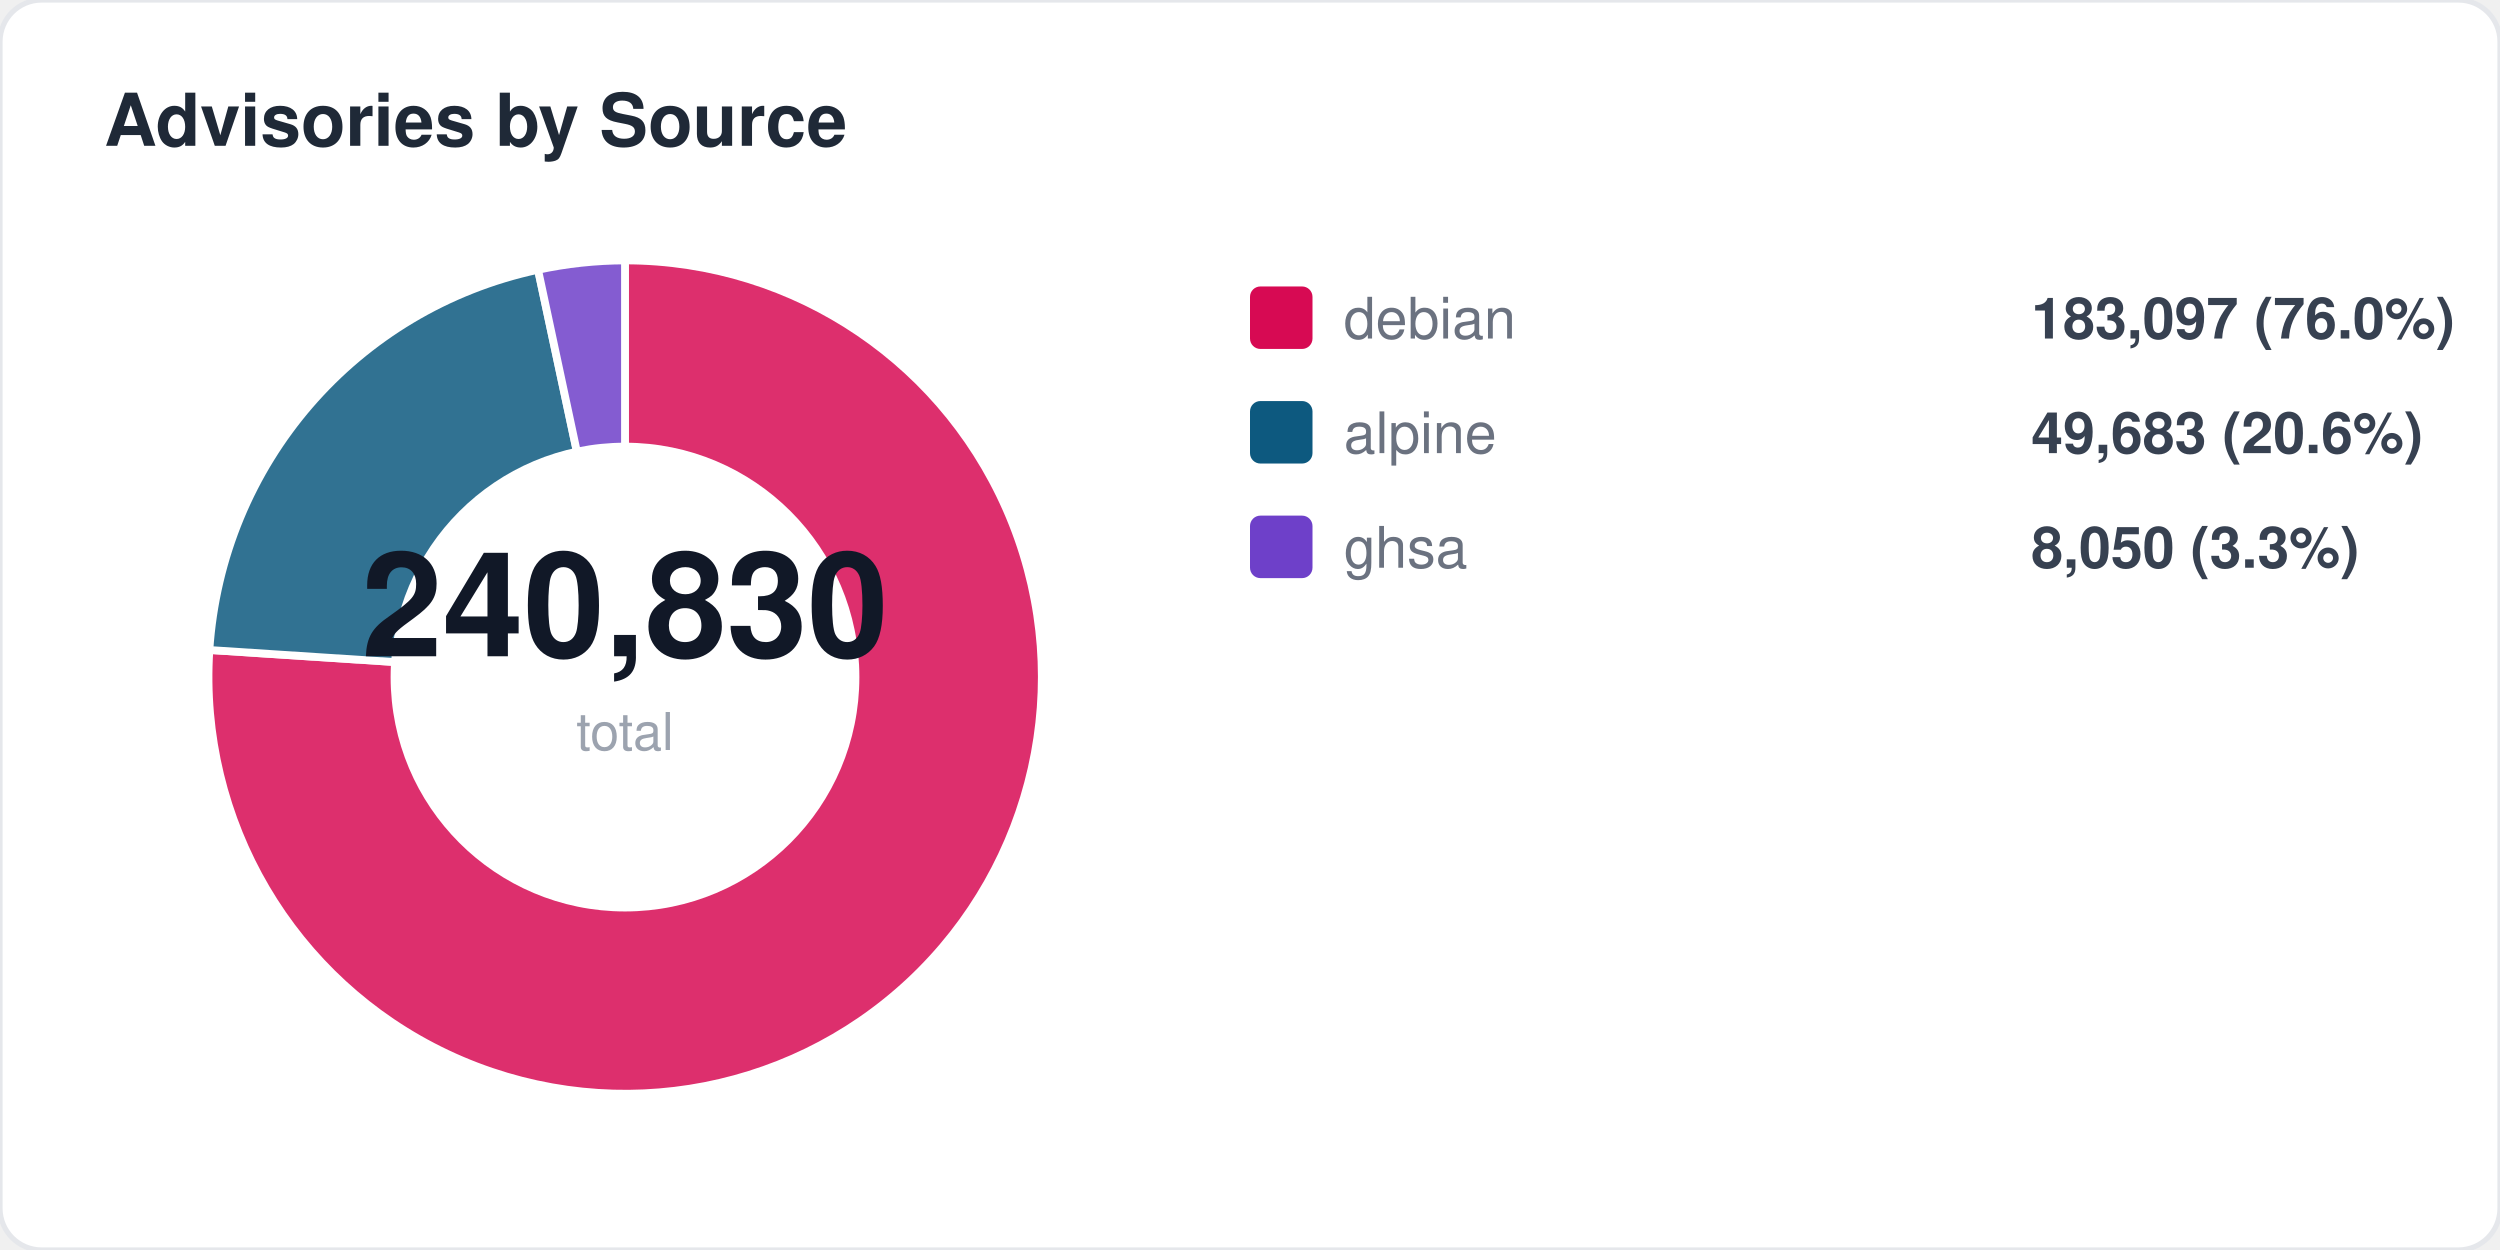
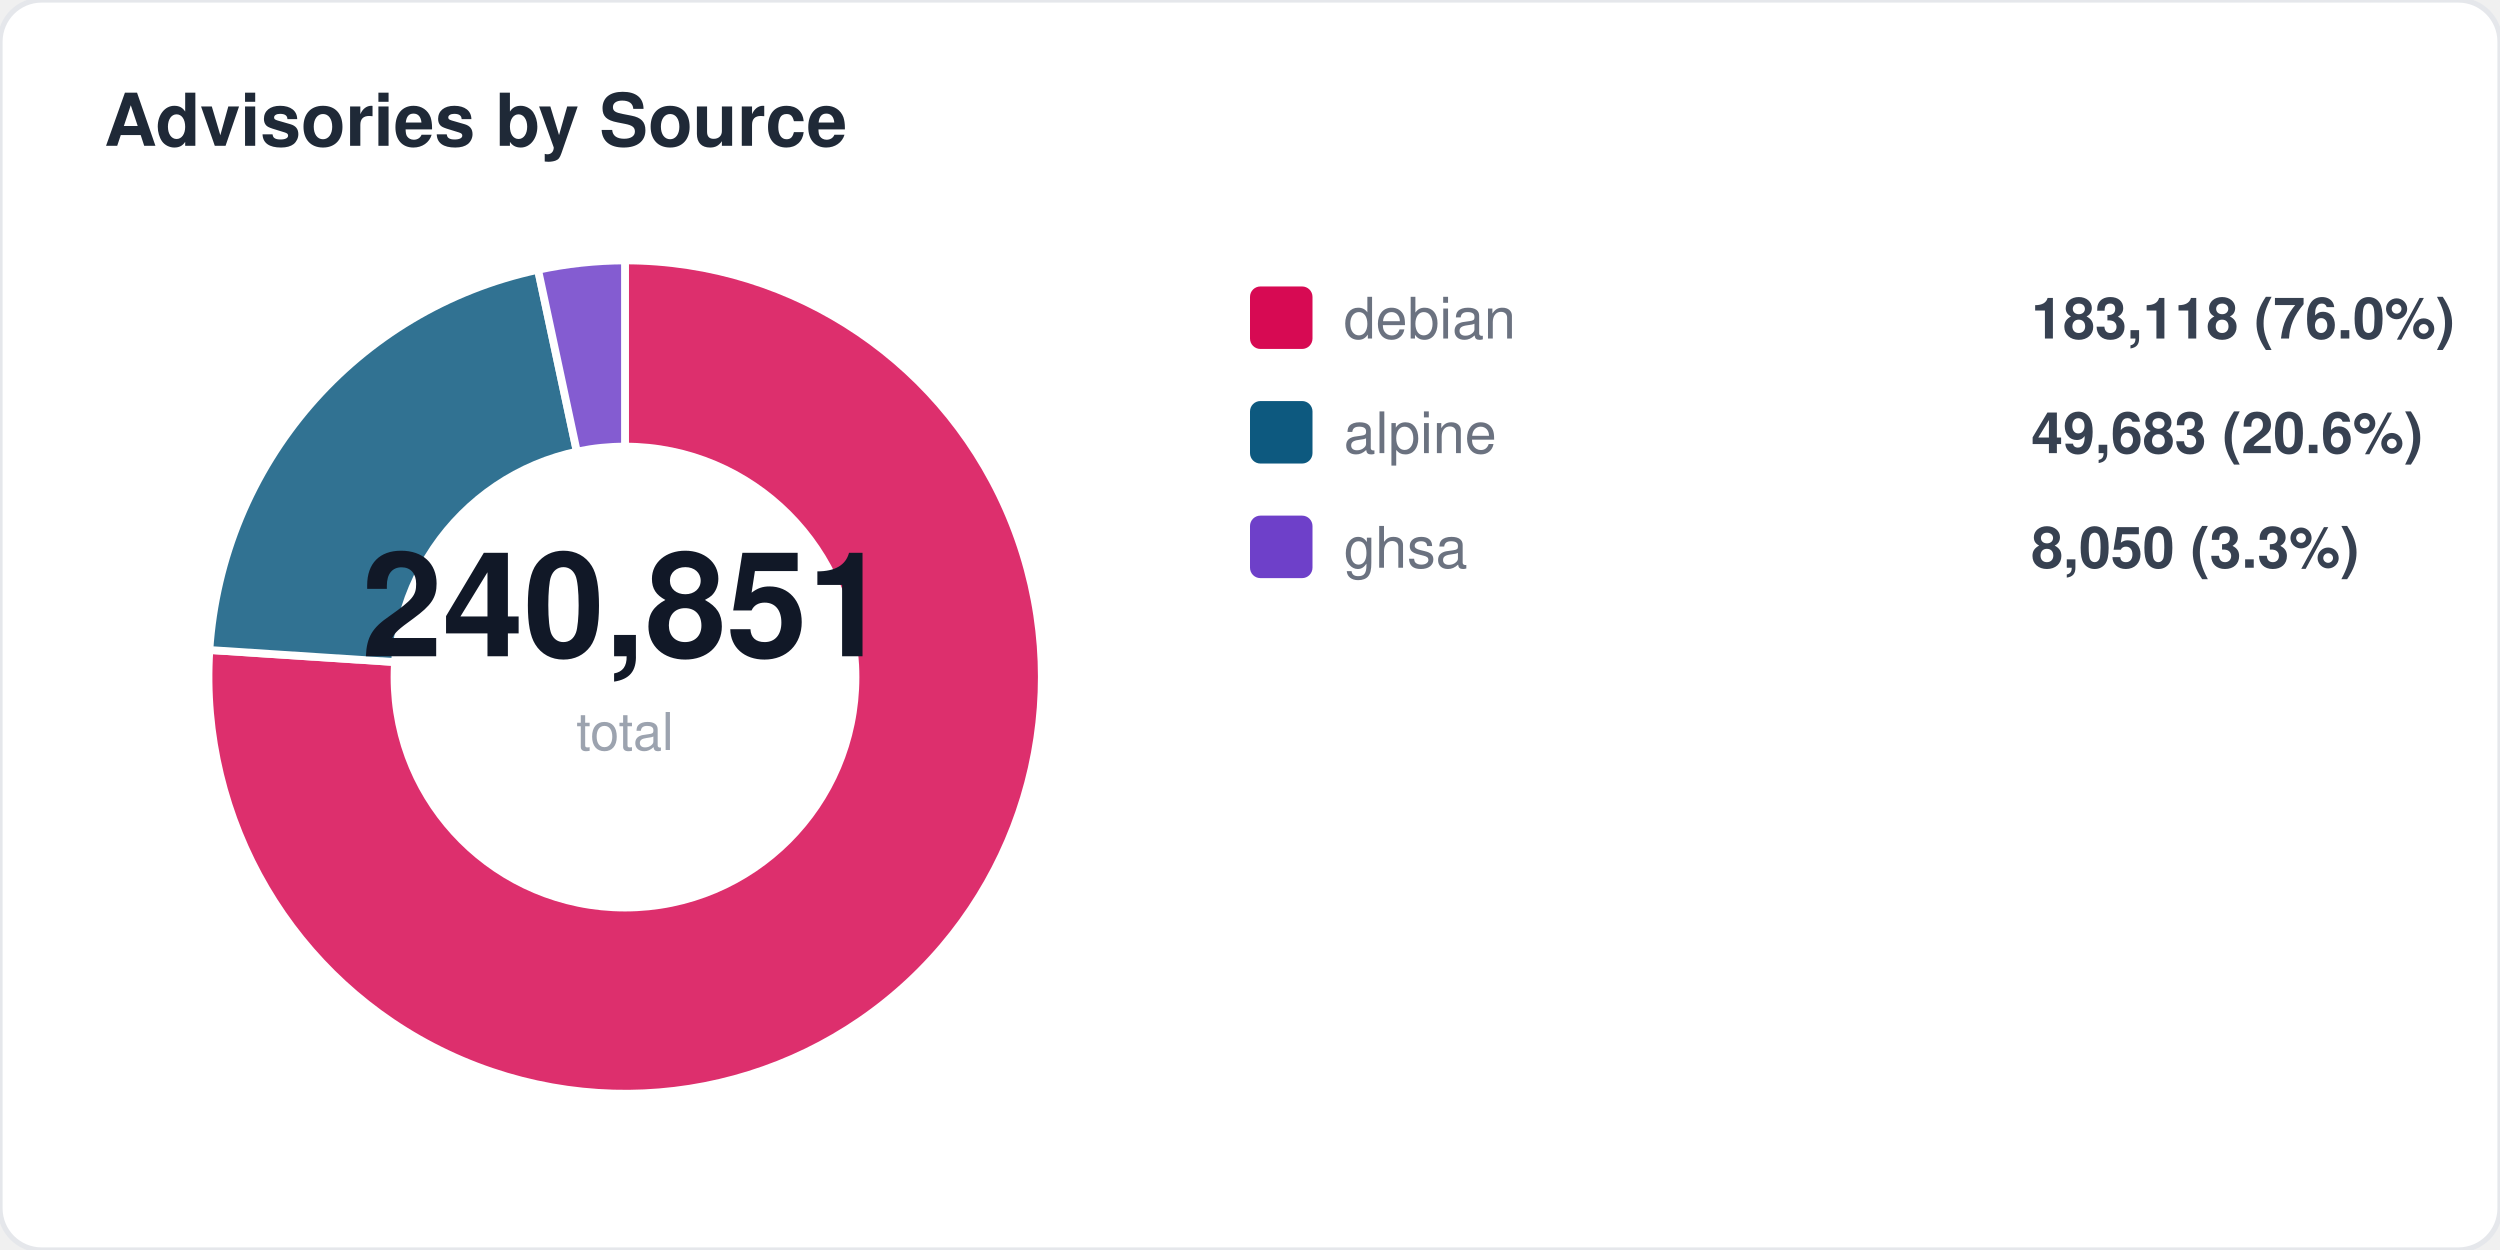
<svg xmlns="http://www.w3.org/2000/svg" width="480" height="240" viewBox="0 0 480 240" fill="none">
  <style>
  text { font-family: -apple-system, BlinkMacSystemFont, "Segoe UI", Helvetica, Arial, sans-serif; }
  .title { font-size: 14px; font-weight: 700; fill: #1f2937; }
  .label { font-size: 11px; fill: #6b7280; }
  .value { font-size: 11px; font-weight: 600; fill: #374151; }
  .big-number { font-size: 28px; font-weight: 800; fill: #111827; }
  .sub { font-size: 10px; fill: #9ca3af; }
</style>
  <rect width="480" height="240" rx="8" fill="#ffffff" stroke="#e5e7eb" stroke-width="1" />
  <text x="20" y="28" class="title">Advisories by Source</text>
  <path d="M 120 130 L 120.0 50.0 A 80 80 0 1 1 40.2 124.8 Z" fill="#d70a53" opacity="0.85" stroke="#fff" stroke-width="1.5" />
  <path d="M 120 130 L 40.2 124.8 A 80 80 0 0 1 103.3 51.8 Z" fill="#0d597f" opacity="0.85" stroke="#fff" stroke-width="1.5" />
  <path d="M 120 130 L 103.3 51.8 A 80 80 0 0 1 120.0 50.0 Z" fill="#6e40c9" opacity="0.85" stroke="#fff" stroke-width="1.5" />
  <circle cx="120" cy="130" r="45" fill="#ffffff" />
-   <text x="120" y="126" text-anchor="middle" class="big-number">240,830</text>
+   <text x="120" y="126" text-anchor="middle" class="big-number">240,851</text>
  <text x="120" y="144" text-anchor="middle" class="sub">total</text>
  <rect x="240" y="55" width="12" height="12" rx="2" fill="#d70a53" />
  <text x="258" y="65" class="label">debian</text>
-   <text x="390" y="65" class="value">183,097 (76.0%)</text>
+   <text x="390" y="65" class="value">183,118 (76.0%)</text>
  <rect x="240" y="77" width="12" height="12" rx="2" fill="#0d597f" />
  <text x="258" y="87" class="label">alpine</text>
  <text x="390" y="87" class="value">49,683 (20.6%)</text>
  <rect x="240" y="99" width="12" height="12" rx="2" fill="#6e40c9" />
  <text x="258" y="109" class="label">ghsa</text>
  <text x="390" y="109" class="value">8,050 (3.3%)</text>
</svg>
